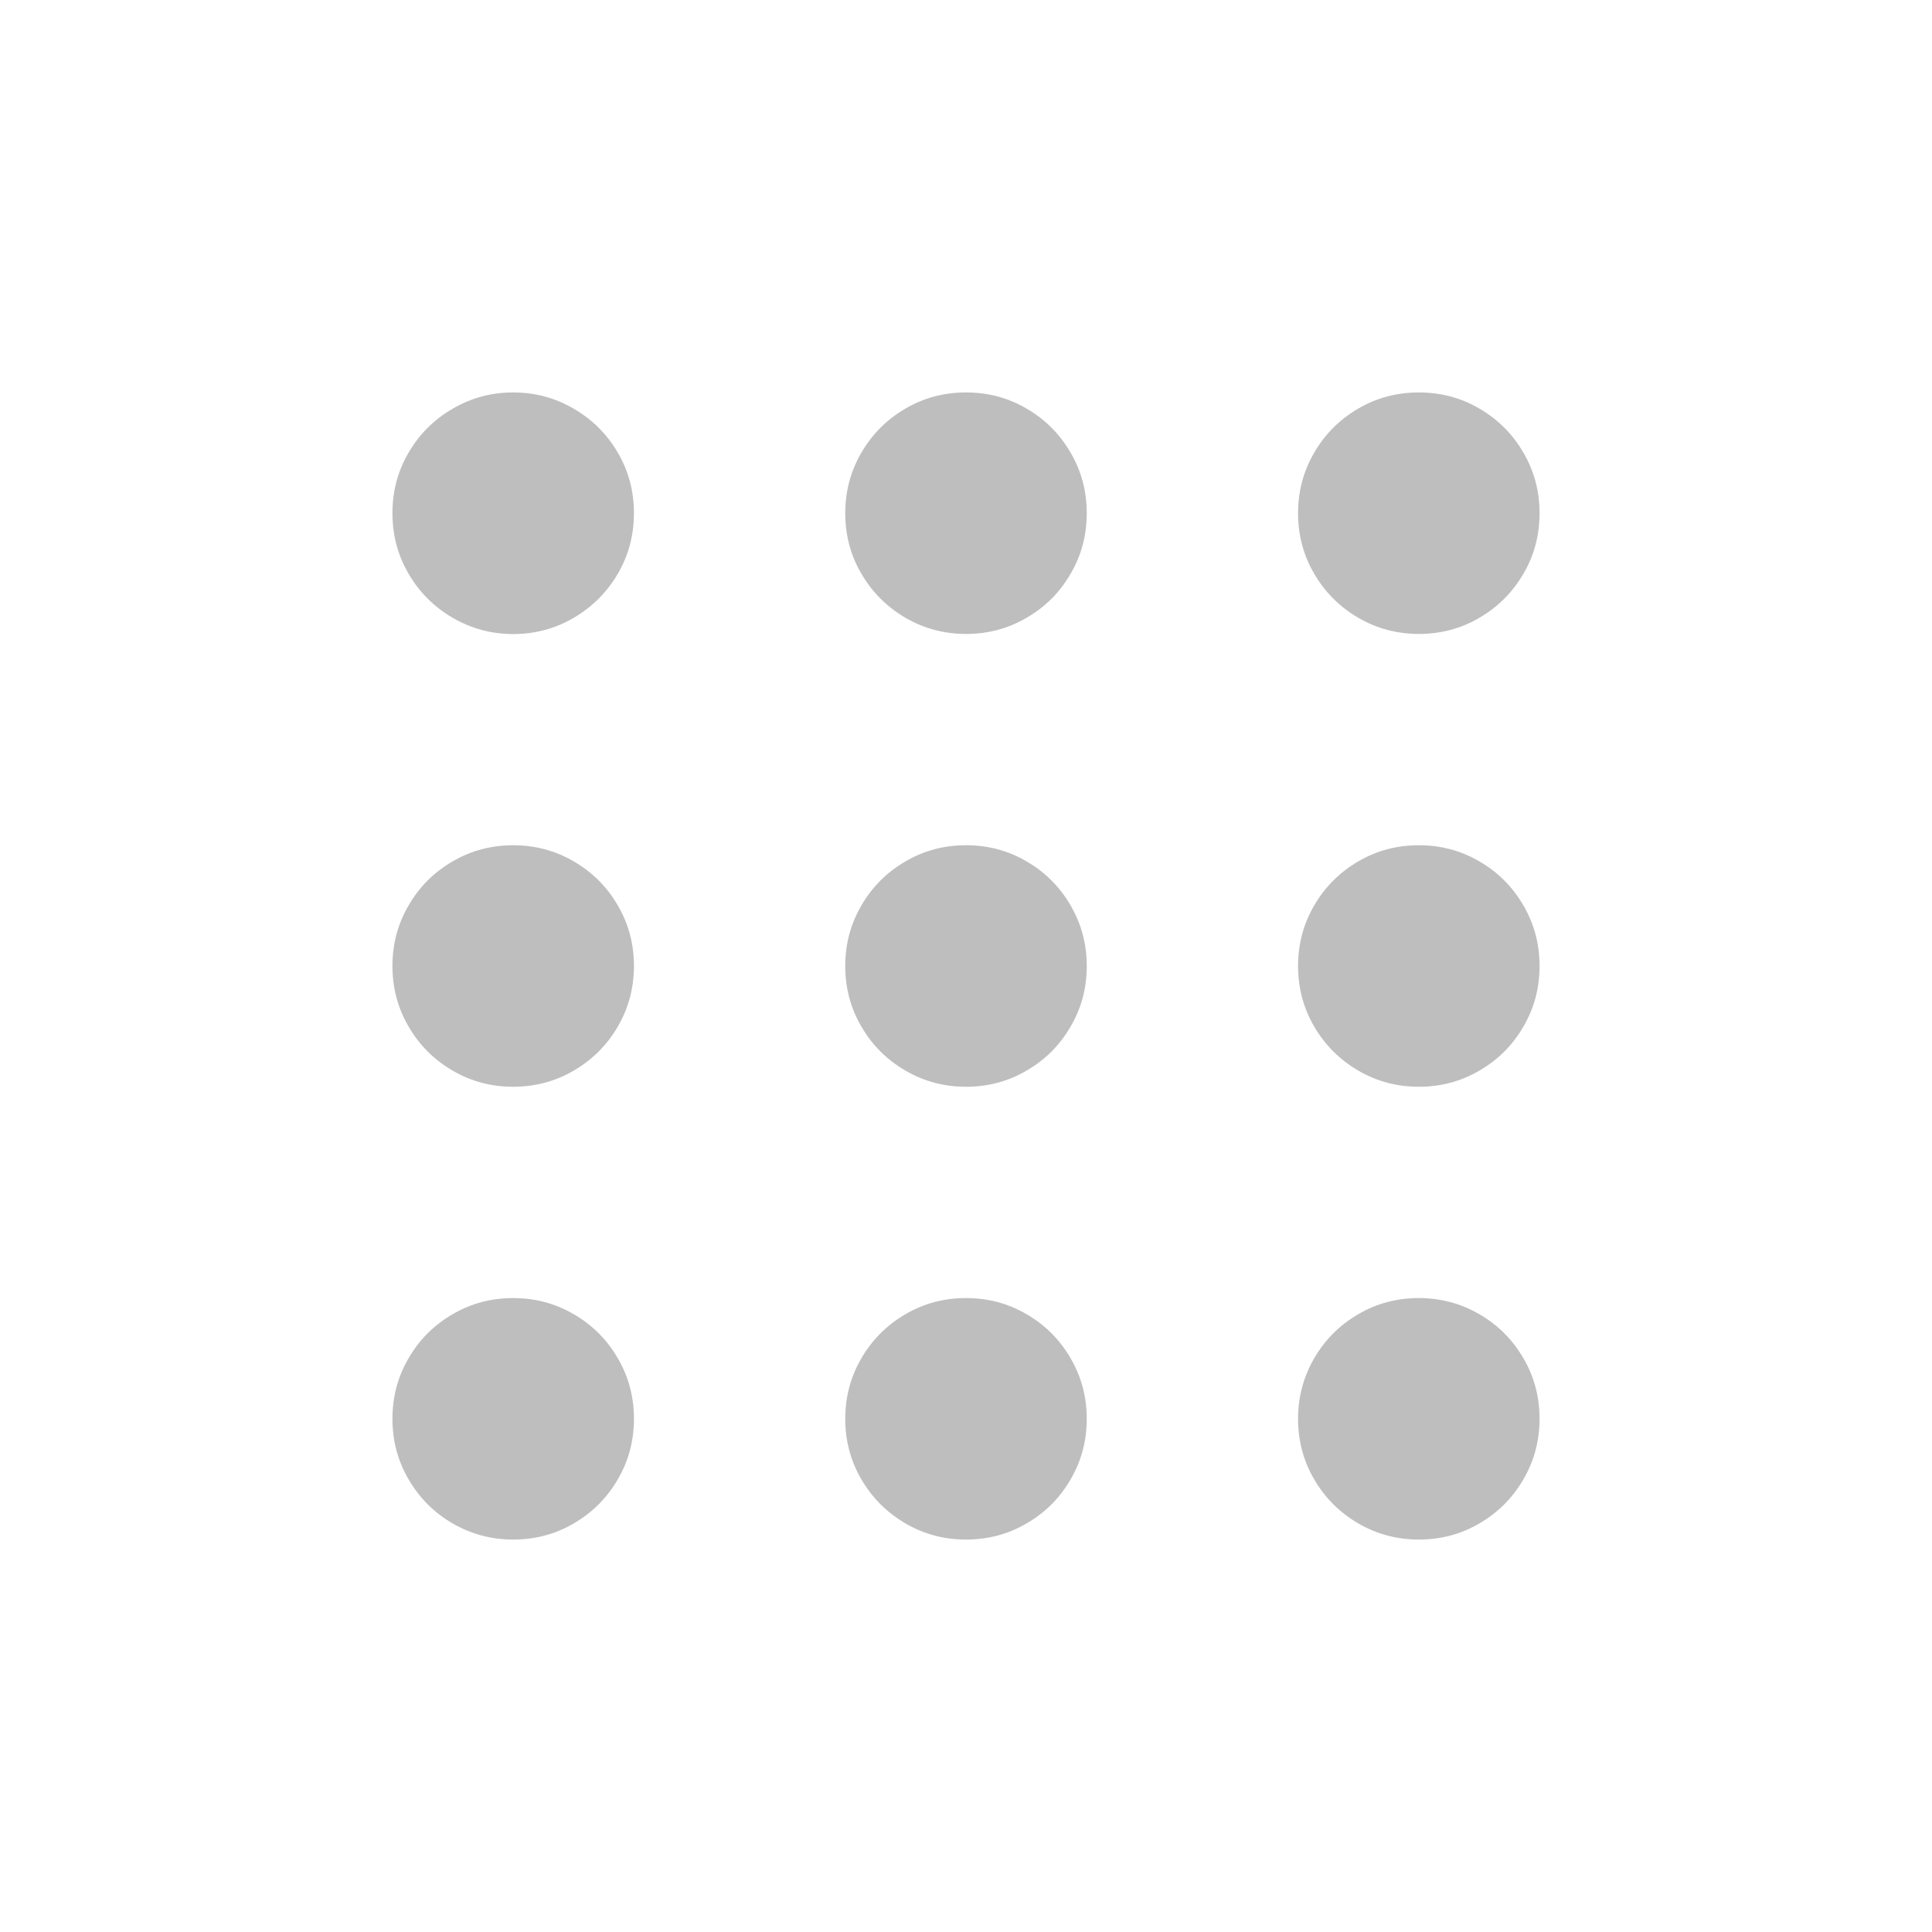
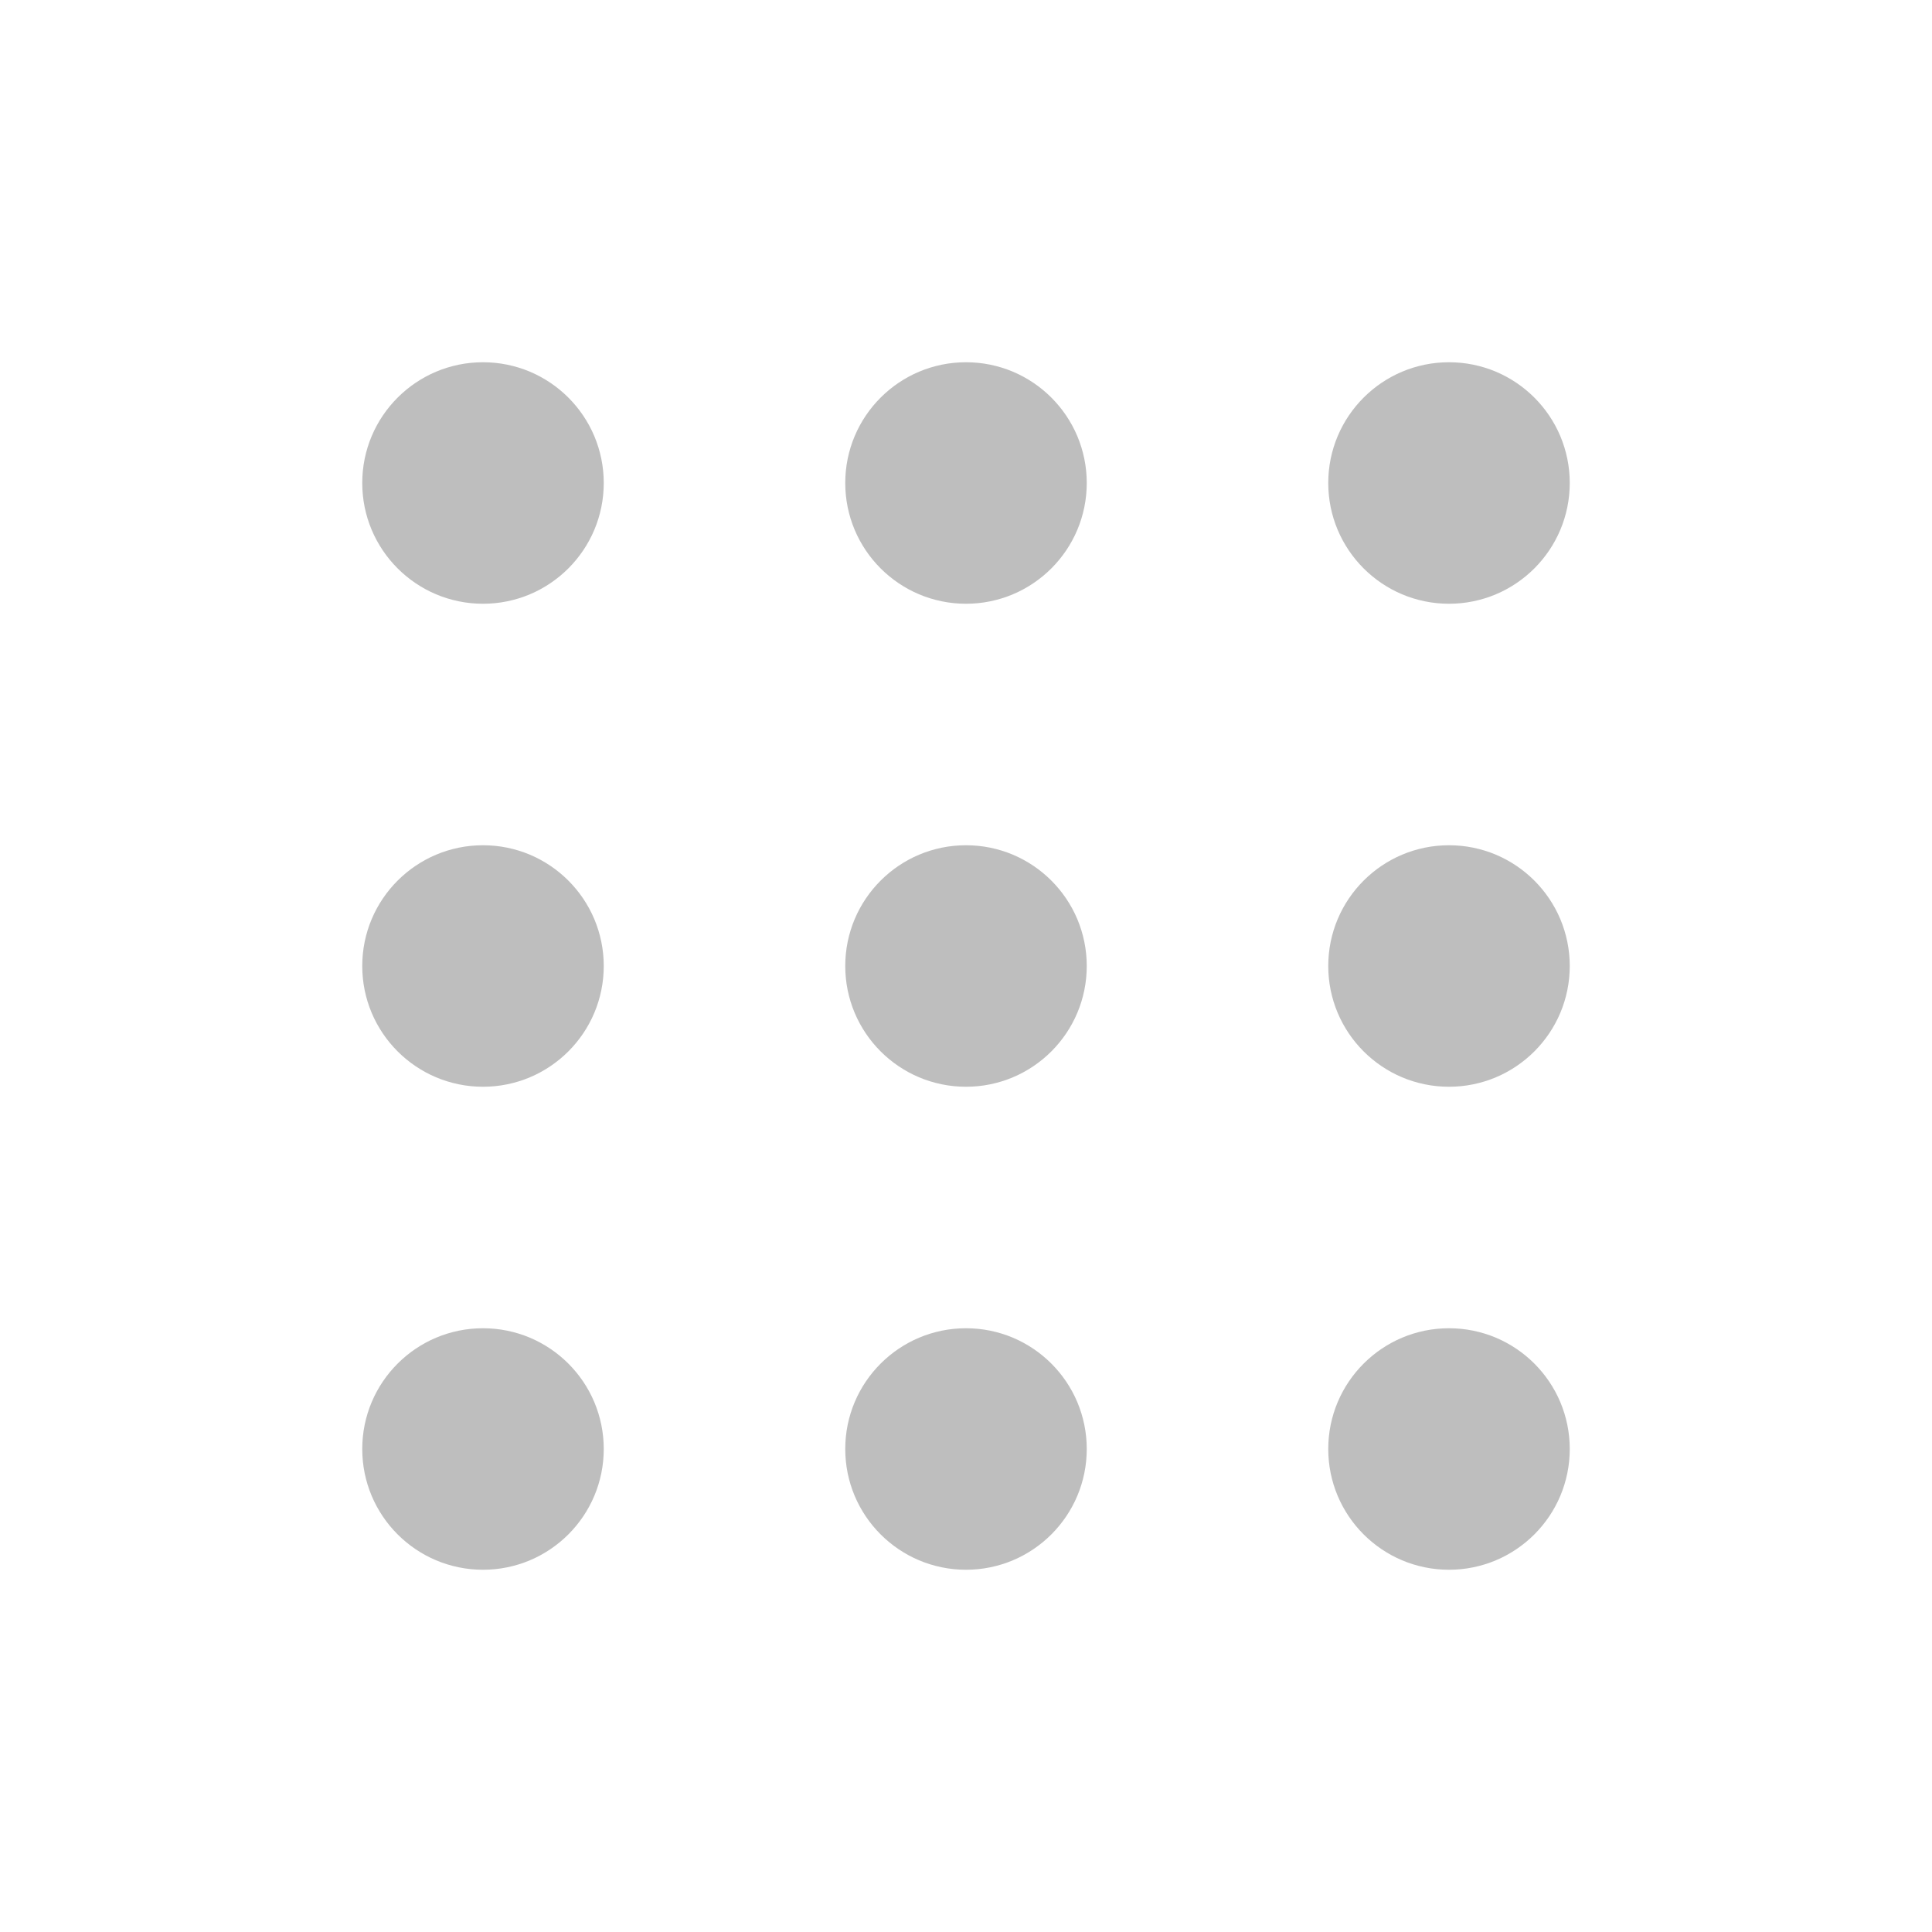
- <svg xmlns="http://www.w3.org/2000/svg" viewBox="0 0 16 16" id="svg3663" version="1.1">
-   <defs id="defs3051">
-     <style type="text/css" id="current-color-scheme">
-       .ColorScheme-Text {
-         color:#bebebe;
-       }
-       </style>
-   </defs>
-   <path style="color:#bebebe;fill:currentColor;fill-opacity:1;stroke:none" d="m 8,3.25 c -0.181,0 -0.349,0.044 -0.502,0.134 C 7.345,3.473 7.223,3.595 7.134,3.748 7.044,3.902 7,4.069 7,4.25 7,4.432 7.044,4.599 7.134,4.752 c 0.089,0.153 0.211,0.274 0.364,0.364 0.153,0.089 0.321,0.134 0.502,0.134 0.181,0 0.349,-0.044 0.502,-0.134 C 8.656,5.027 8.777,4.906 8.866,4.752 8.956,4.599 9,4.432 9,4.25 9,4.069 8.956,3.902 8.866,3.748 8.777,3.595 8.656,3.473 8.502,3.384 8.349,3.294 8.182,3.25 8,3.25 Z" id="path3199" />
-   <path style="color:#bebebe;fill:currentColor;fill-opacity:1;stroke:none" d="M 4.25,3.25 C 4.068,3.25 3.902,3.295 3.748,3.385 3.595,3.474 3.473,3.595 3.384,3.748 3.294,3.901 3.25,4.069 3.25,4.25 c 0,0.181 0.044,0.349 0.134,0.502 0.089,0.153 0.21,0.274 0.364,0.364 0.153,0.089 0.321,0.135 0.502,0.135 0.181,0 0.349,-0.045 0.502,-0.135 C 4.905,5.026 5.027,4.905 5.116,4.752 5.206,4.599 5.25,4.431 5.25,4.25 5.25,4.069 5.206,3.901 5.116,3.748 5.027,3.595 4.905,3.474 4.752,3.385 4.598,3.295 4.431,3.25 4.25,3.25 Z" id="path3197" />
-   <path style="color:#bebebe;fill:currentColor;fill-opacity:1;stroke:none" d="m 11.75,3.25 c -0.181,0 -0.349,0.044 -0.502,0.134 C 11.095,3.473 10.973,3.595 10.884,3.748 10.794,3.902 10.75,4.069 10.75,4.25 c 0,0.181 0.044,0.349 0.134,0.502 0.089,0.153 0.211,0.274 0.364,0.364 0.153,0.089 0.321,0.134 0.502,0.134 0.181,0 0.349,-0.044 0.502,-0.134 0.153,-0.089 0.274,-0.21 0.364,-0.364 C 12.706,4.599 12.75,4.432 12.75,4.25 12.75,4.069 12.706,3.902 12.616,3.748 12.527,3.595 12.406,3.473 12.252,3.384 12.099,3.294 11.932,3.25 11.75,3.25 Z" id="path3195" />
-   <path style="color:#bebebe;fill:currentColor;fill-opacity:1;stroke:none" d="m 4.25,10.75 c -0.181,0 -0.349,0.044 -0.502,0.134 C 3.594,10.973 3.473,11.094 3.384,11.248 3.294,11.401 3.25,11.568 3.25,11.75 c 0,0.181 0.044,0.349 0.134,0.502 0.089,0.153 0.21,0.275 0.364,0.364 0.153,0.089 0.321,0.134 0.502,0.134 0.181,0 0.349,-0.044 0.502,-0.134 0.153,-0.089 0.275,-0.211 0.364,-0.364 C 5.206,12.098 5.25,11.931 5.25,11.75 5.25,11.568 5.206,11.401 5.116,11.248 5.027,11.094 4.905,10.973 4.752,10.884 4.598,10.794 4.431,10.75 4.25,10.75 Z" id="path3667" />
-   <path id="path3205" d="m 8,10.75 c -0.181,0 -0.349,0.044 -0.502,0.134 C 7.345,10.973 7.223,11.095 7.134,11.248 7.044,11.402 7,11.569 7,11.75 c 0,0.181 0.044,0.349 0.134,0.502 0.089,0.153 0.211,0.274 0.364,0.364 C 7.652,12.706 7.819,12.75 8,12.75 8.182,12.75 8.349,12.706 8.502,12.616 8.656,12.527 8.777,12.406 8.866,12.252 8.956,12.099 9,11.932 9,11.75 9,11.569 8.956,11.402 8.866,11.248 8.777,11.095 8.656,10.973 8.502,10.884 8.349,10.794 8.182,10.75 8,10.75 Z" style="color:#bebebe;fill:currentColor;fill-opacity:1;stroke:none" />
-   <path id="path3207" d="m 11.75,10.75 c -0.181,0 -0.349,0.044 -0.502,0.134 -0.153,0.089 -0.275,0.211 -0.364,0.364 -0.089,0.153 -0.134,0.321 -0.134,0.502 0,0.181 0.044,0.349 0.134,0.502 0.089,0.153 0.211,0.274 0.364,0.364 0.153,0.089 0.321,0.134 0.502,0.134 0.181,0 0.349,-0.044 0.502,-0.134 0.153,-0.089 0.274,-0.21 0.364,-0.364 0.089,-0.153 0.134,-0.321 0.134,-0.502 0,-0.181 -0.044,-0.349 -0.134,-0.502 -0.089,-0.153 -0.21,-0.275 -0.364,-0.364 -0.153,-0.089 -0.321,-0.134 -0.502,-0.134 z" style="color:#bebebe;fill:currentColor;fill-opacity:1;stroke:none" />
-   <path id="path3209" d="m 4.25,7 c -0.181,0 -0.349,0.044 -0.502,0.134 C 3.594,7.223 3.473,7.344 3.384,7.498 3.294,7.651 3.25,7.818 3.25,8 3.25,8.181 3.294,8.348 3.384,8.502 3.473,8.655 3.594,8.777 3.748,8.866 3.901,8.956 4.068,9 4.25,9 4.431,9 4.598,8.956 4.752,8.866 4.905,8.777 5.027,8.655 5.116,8.502 5.206,8.348 5.25,8.181 5.25,8 5.25,7.818 5.206,7.651 5.116,7.498 5.027,7.344 4.905,7.223 4.752,7.134 4.598,7.044 4.431,7 4.25,7 Z" style="color:#bebebe;fill:currentColor;fill-opacity:1;stroke:none" />
-   <path style="color:#bebebe;fill:currentColor;fill-opacity:1;stroke:none" d="m 8,7 c -0.181,0 -0.349,0.044 -0.502,0.134 C 7.345,7.223 7.223,7.345 7.134,7.498 7.044,7.652 7,7.819 7,8 7,8.182 7.044,8.349 7.134,8.502 7.223,8.656 7.345,8.777 7.498,8.866 7.652,8.956 7.819,9 8,9 8.182,9 8.349,8.956 8.502,8.866 8.656,8.777 8.777,8.656 8.866,8.502 8.956,8.349 9,8.182 9,8 9,7.819 8.956,7.652 8.866,7.498 8.777,7.345 8.656,7.223 8.502,7.134 8.349,7.044 8.182,7 8,7 Z" id="path3211" />
-   <path style="color:#bebebe;fill:currentColor;fill-opacity:1;stroke:none" d="m 11.75,7 c -0.181,0 -0.349,0.044 -0.502,0.134 C 11.095,7.223 10.973,7.345 10.884,7.498 10.794,7.652 10.75,7.819 10.75,8 c 0,0.181 0.044,0.349 0.134,0.502 0.089,0.153 0.211,0.274 0.364,0.364 C 11.402,8.956 11.569,9 11.75,9 11.932,9 12.099,8.956 12.252,8.866 12.406,8.777 12.527,8.656 12.616,8.502 12.706,8.349 12.75,8.182 12.75,8 12.75,7.819 12.706,7.652 12.616,7.498 12.527,7.345 12.406,7.223 12.252,7.134 12.099,7.044 11.932,7 11.75,7 Z" id="path3213" />
+ <svg xmlns="http://www.w3.org/2000/svg" xmlns:xlink="http://www.w3.org/1999/xlink" viewBox="0 0 16 16">
+   <circle id="a" cx="8" cy="8" r="1" fill="#bebebe" />
+   <use transform="translate(-4 -4)" xlink:href="#a" />
+   <use transform="translate(0 -4)" xlink:href="#a" />
+   <use transform="translate(4 -4)" xlink:href="#a" />
+   <use transform="translate(-4)" xlink:href="#a" />
+   <use transform="translate(4)" xlink:href="#a" />
+   <use transform="translate(-4 4)" xlink:href="#a" />
+   <use transform="translate(0 4)" xlink:href="#a" />
+   <use transform="translate(4 4)" xlink:href="#a" />
</svg>
